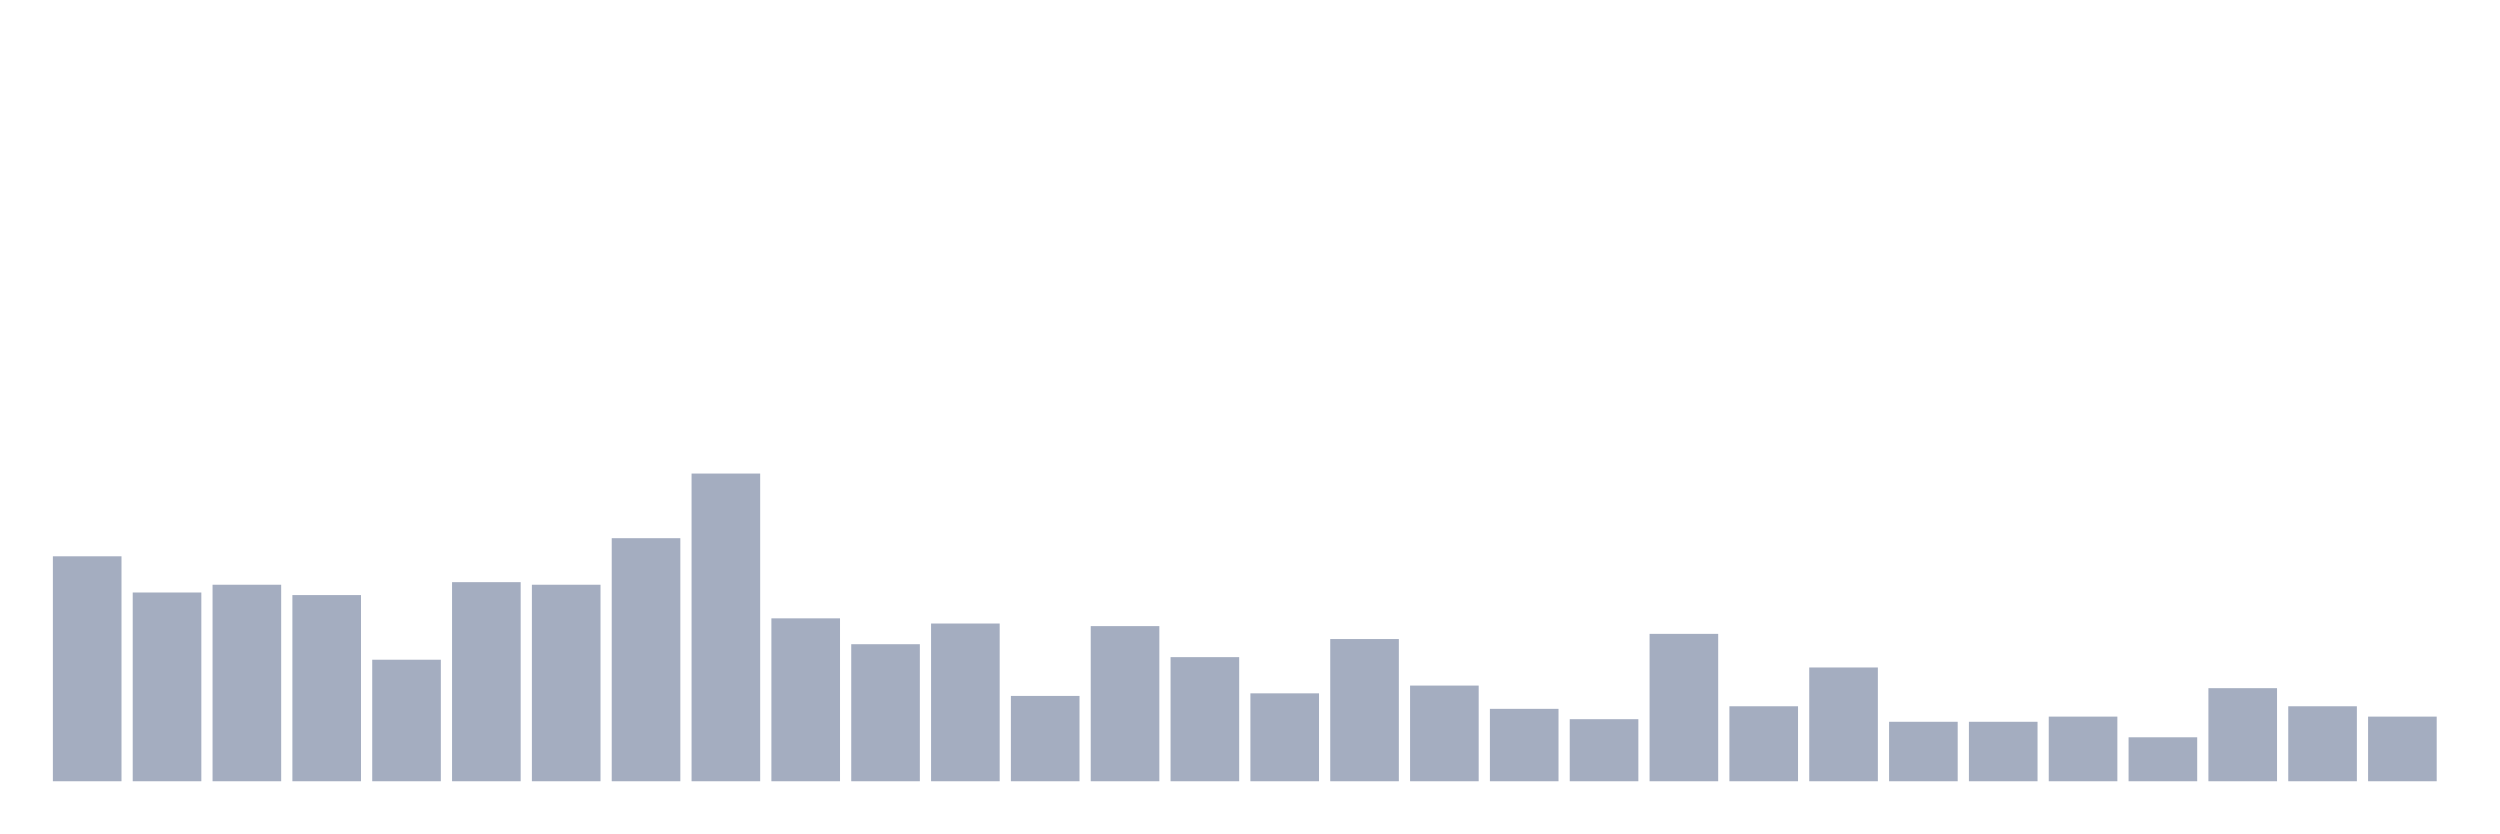
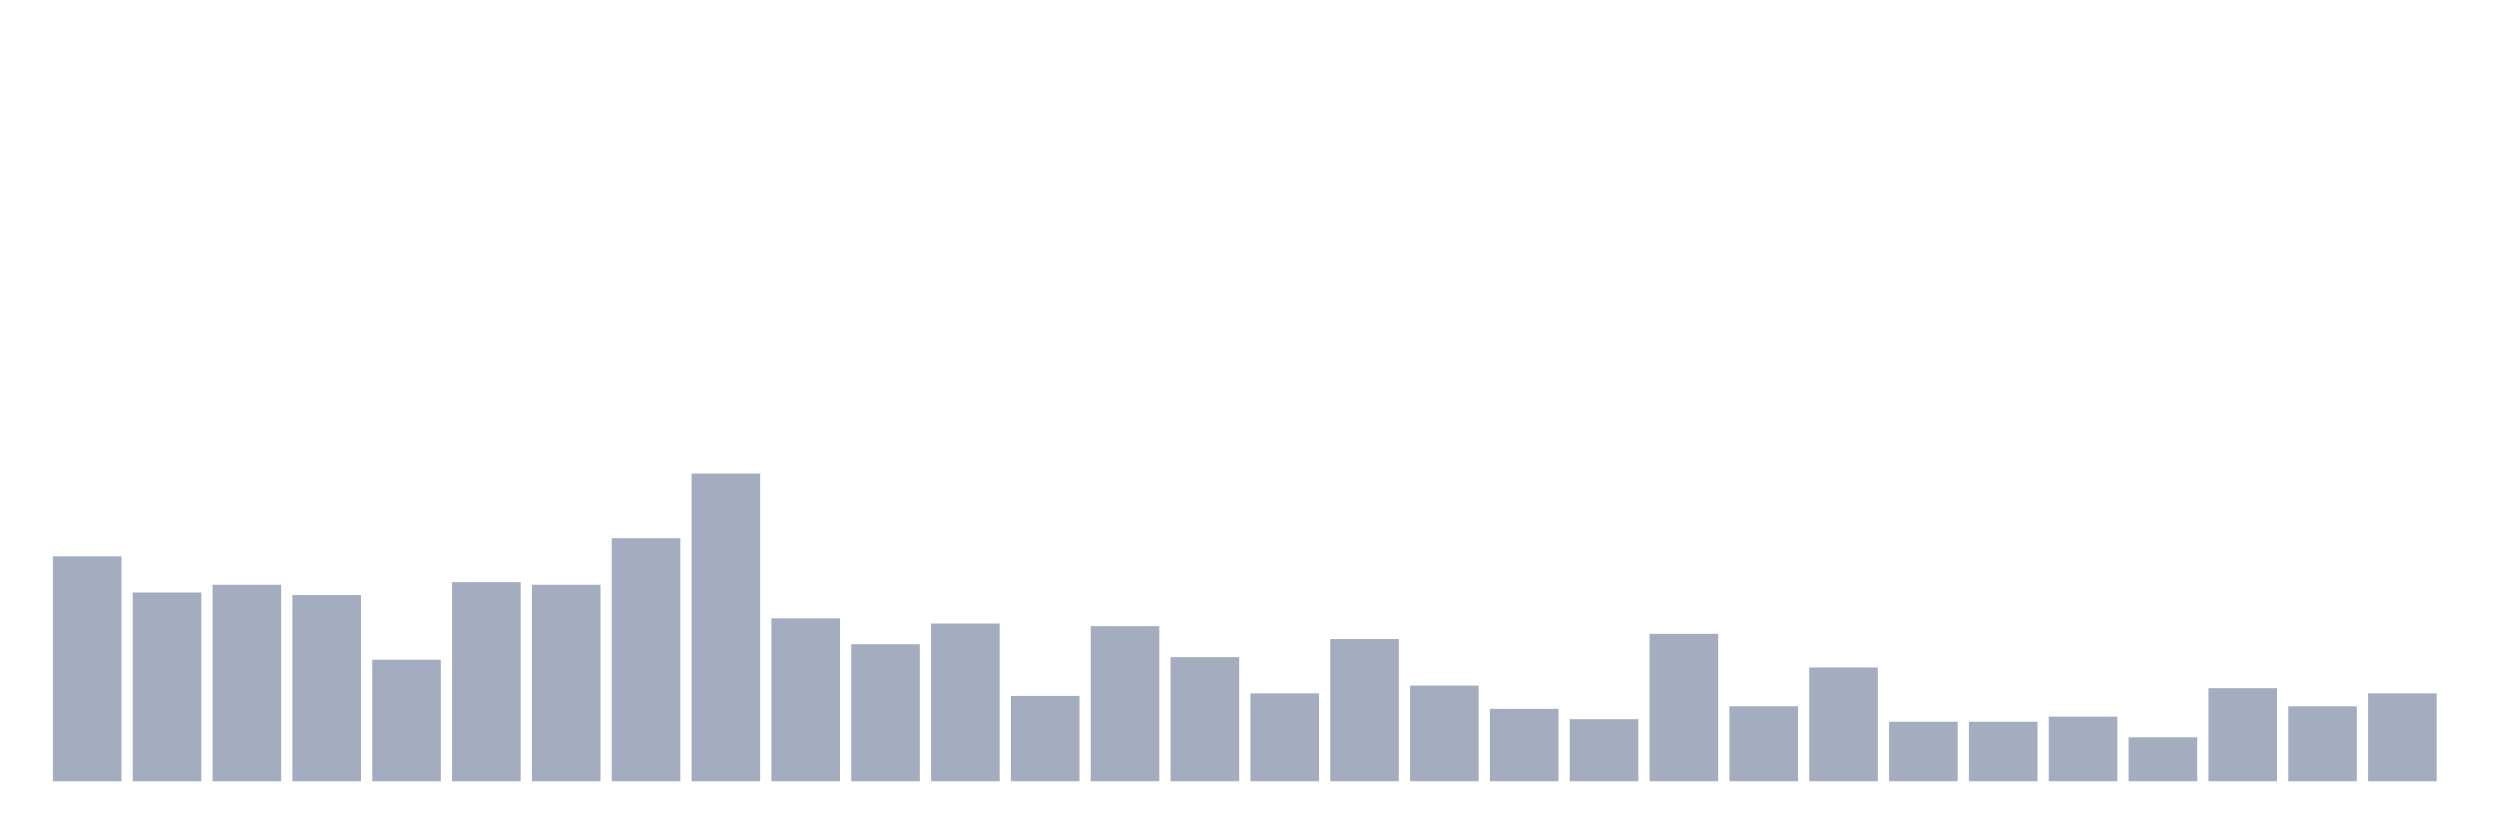
<svg xmlns="http://www.w3.org/2000/svg" viewBox="0 0 480 160">
  <g transform="translate(10,10)">
    <rect class="bar" x="0.153" width="13.175" y="96.809" height="43.191" fill="rgb(164,173,192)" />
    <rect class="bar" x="15.482" width="13.175" y="103.759" height="36.241" fill="rgb(164,173,192)" />
    <rect class="bar" x="30.81" width="13.175" y="102.27" height="37.73" fill="rgb(164,173,192)" />
    <rect class="bar" x="46.138" width="13.175" y="104.255" height="35.745" fill="rgb(164,173,192)" />
    <rect class="bar" x="61.466" width="13.175" y="116.667" height="23.333" fill="rgb(164,173,192)" />
    <rect class="bar" x="76.794" width="13.175" y="101.773" height="38.227" fill="rgb(164,173,192)" />
    <rect class="bar" x="92.123" width="13.175" y="102.27" height="37.73" fill="rgb(164,173,192)" />
    <rect class="bar" x="107.451" width="13.175" y="93.333" height="46.667" fill="rgb(164,173,192)" />
    <rect class="bar" x="122.779" width="13.175" y="80.922" height="59.078" fill="rgb(164,173,192)" />
    <rect class="bar" x="138.107" width="13.175" y="108.723" height="31.277" fill="rgb(164,173,192)" />
    <rect class="bar" x="153.436" width="13.175" y="113.688" height="26.312" fill="rgb(164,173,192)" />
    <rect class="bar" x="168.764" width="13.175" y="109.716" height="30.284" fill="rgb(164,173,192)" />
    <rect class="bar" x="184.092" width="13.175" y="123.617" height="16.383" fill="rgb(164,173,192)" />
    <rect class="bar" x="199.42" width="13.175" y="110.213" height="29.787" fill="rgb(164,173,192)" />
    <rect class="bar" x="214.748" width="13.175" y="116.17" height="23.83" fill="rgb(164,173,192)" />
    <rect class="bar" x="230.077" width="13.175" y="123.121" height="16.879" fill="rgb(164,173,192)" />
    <rect class="bar" x="245.405" width="13.175" y="112.695" height="27.305" fill="rgb(164,173,192)" />
    <rect class="bar" x="260.733" width="13.175" y="121.631" height="18.369" fill="rgb(164,173,192)" />
    <rect class="bar" x="276.061" width="13.175" y="126.099" height="13.901" fill="rgb(164,173,192)" />
    <rect class="bar" x="291.39" width="13.175" y="128.085" height="11.915" fill="rgb(164,173,192)" />
    <rect class="bar" x="306.718" width="13.175" y="111.702" height="28.298" fill="rgb(164,173,192)" />
    <rect class="bar" x="322.046" width="13.175" y="125.603" height="14.397" fill="rgb(164,173,192)" />
    <rect class="bar" x="337.374" width="13.175" y="118.156" height="21.844" fill="rgb(164,173,192)" />
    <rect class="bar" x="352.702" width="13.175" y="128.582" height="11.418" fill="rgb(164,173,192)" />
    <rect class="bar" x="368.031" width="13.175" y="128.582" height="11.418" fill="rgb(164,173,192)" />
    <rect class="bar" x="383.359" width="13.175" y="127.589" height="12.411" fill="rgb(164,173,192)" />
    <rect class="bar" x="398.687" width="13.175" y="131.56" height="8.44" fill="rgb(164,173,192)" />
    <rect class="bar" x="414.015" width="13.175" y="122.128" height="17.872" fill="rgb(164,173,192)" />
    <rect class="bar" x="429.344" width="13.175" y="125.603" height="14.397" fill="rgb(164,173,192)" />
-     <rect class="bar" x="444.672" width="13.175" y="127.589" height="12.411" fill="rgb(164,173,192)" />
+     <rect class="bar" x="444.672" width="13.175" y="123.121" height="16.879" fill="rgb(164,173,192)" />
  </g>
</svg>
